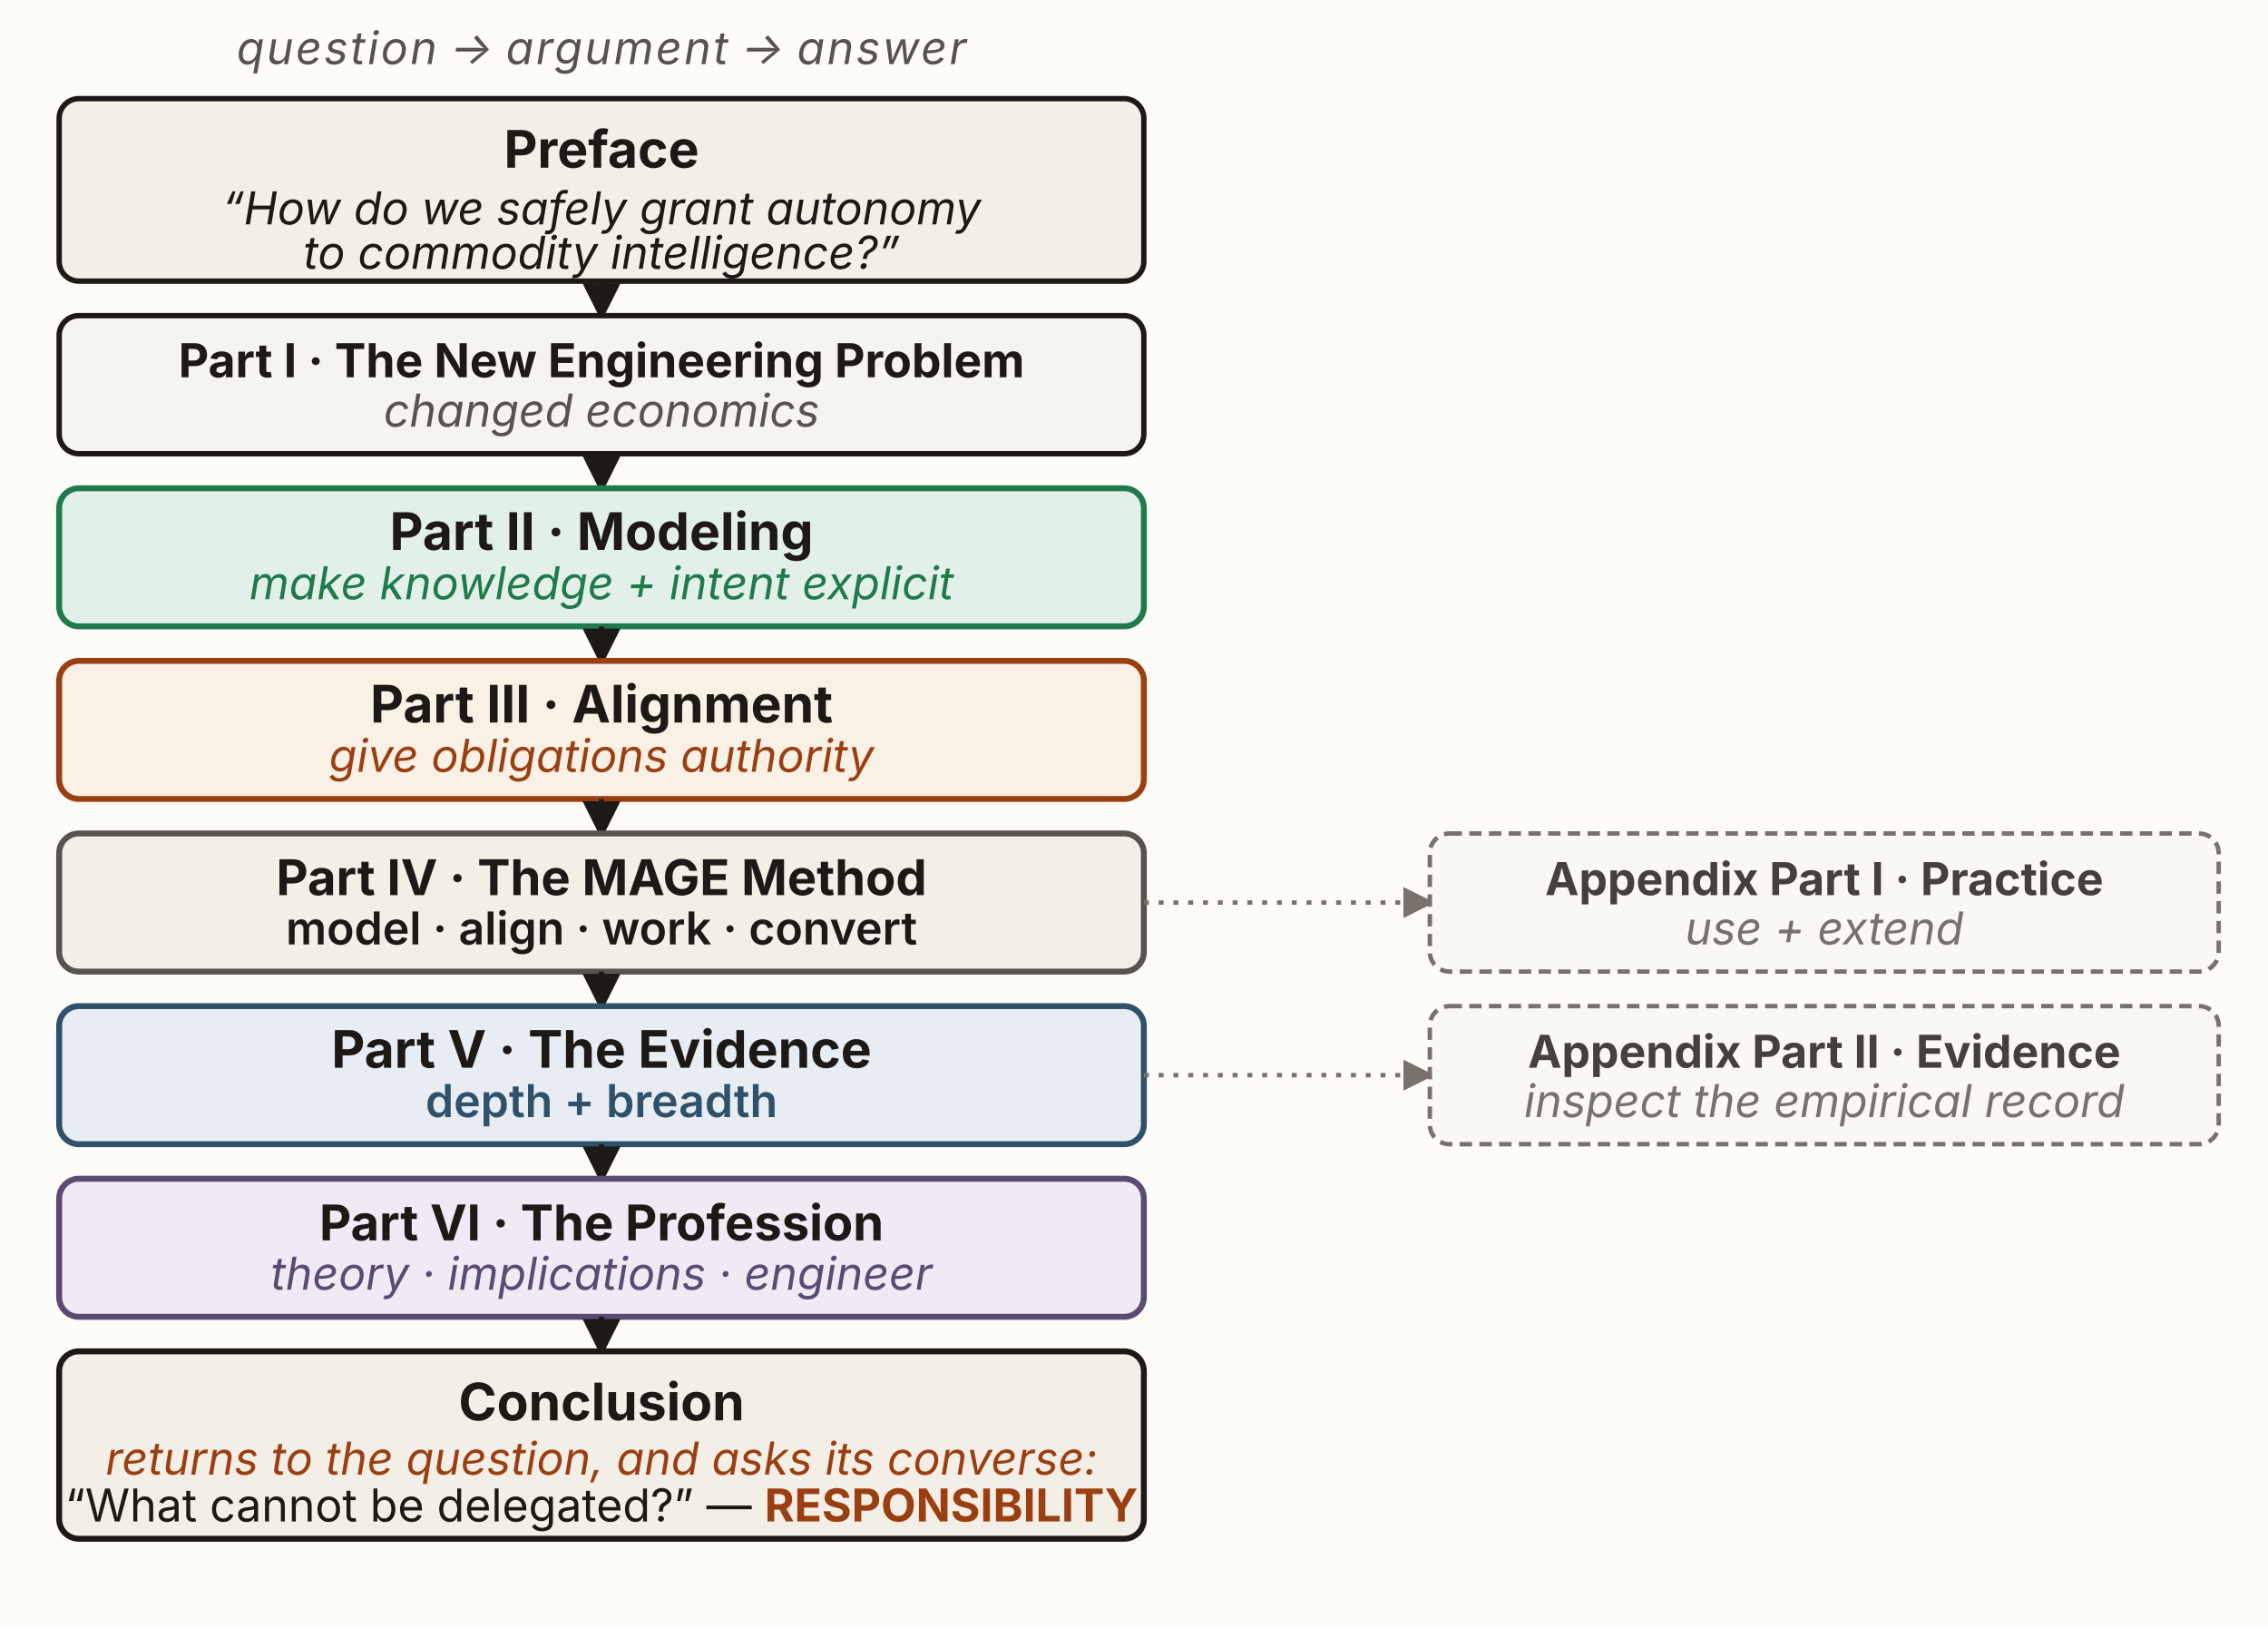
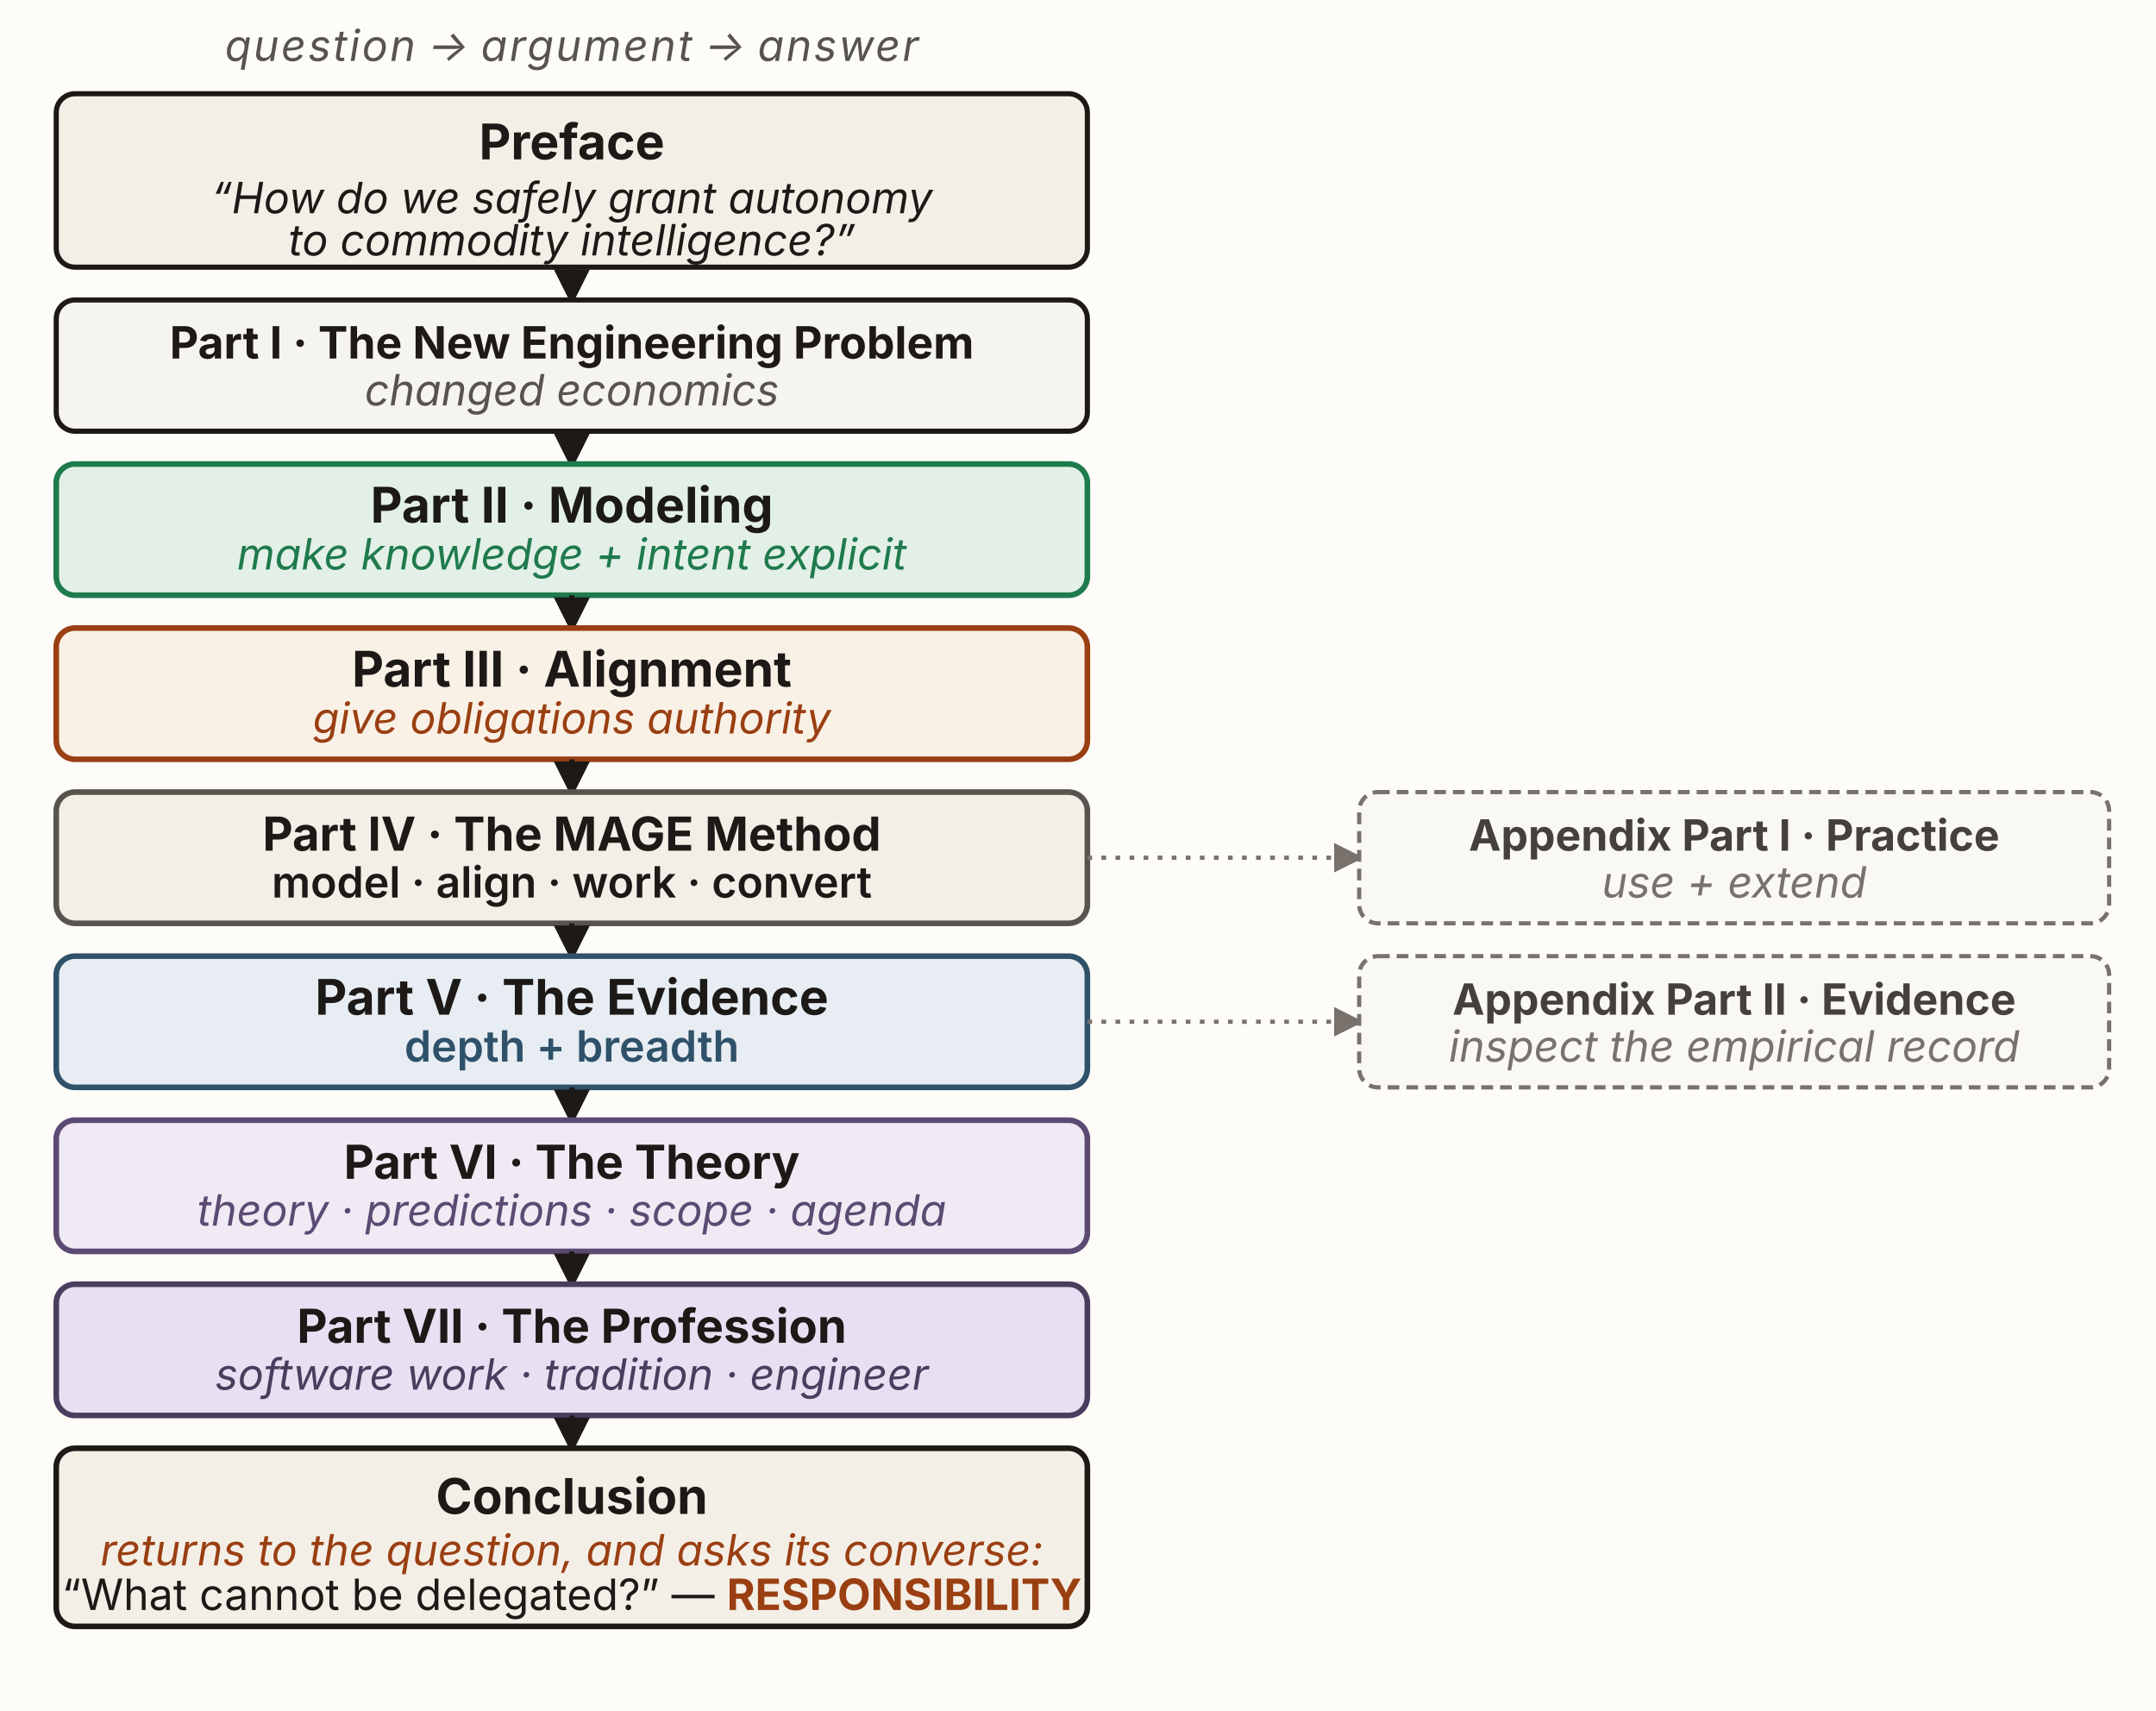
- <svg xmlns="http://www.w3.org/2000/svg" viewBox="0 0 920 660" width="920" height="660" role="group" aria-labelledby="bmTitle bmDesc" font-family="'Source Sans 3', -apple-system, 'Segoe UI', sans-serif">
+ <svg xmlns="http://www.w3.org/2000/svg" viewBox="0 0 920 730" width="920" height="730" role="group" aria-labelledby="bmTitle bmDesc" font-family="'Source Sans 3', -apple-system, 'Segoe UI', sans-serif">
  <defs>
    <marker id="bm-ah" viewBox="0 0 10 10" refX="8.5" refY="5" markerWidth="7" markerHeight="7" orient="auto-start-reverse">
      <path d="M0,0 L10,5 L0,10 z" fill="#1c1917" />
    </marker>
    <marker id="bm-ah-muted" viewBox="0 0 10 10" refX="8.5" refY="5" markerWidth="7" markerHeight="7" orient="auto-start-reverse">
      <path d="M0,0 L10,5 L0,10 z" fill="#78716c" />
    </marker>
  </defs>
-   <rect x="0" y="0" width="920" height="660" fill="#fdfcf9" />
+   <rect x="0" y="0" width="920" height="730" fill="#fdfcf9" />
  <text x="244" y="26" text-anchor="middle" font-size="18.4" font-style="italic" fill="#57534e" letter-spacing="0.05em">question → argument → answer</text>
  <rect id="preface" x="24" y="40" width="440" height="74" rx="8" fill="#f4efe6" stroke="#1c1917" stroke-width="2.2" />
  <text x="244" y="68" text-anchor="middle" font-size="21" font-weight="700" fill="#1c1917">Preface</text>
  <text x="244" y="91" text-anchor="middle" font-size="18.4" font-style="italic" fill="#1c1917">“How do we safely grant autonomy</text>
  <text x="244" y="109" text-anchor="middle" font-size="18.4" font-style="italic" fill="#1c1917">to commodity intelligence?”</text>
  <line x1="244" y1="114" x2="244" y2="128" stroke="#1c1917" stroke-width="2.2" marker-end="url(#bm-ah)" />
  <rect id="part-1" x="24" y="128" width="440" height="56" rx="8" fill="#f6f4ef" stroke="#1c1917" stroke-width="2.2" />
  <text x="244" y="153" text-anchor="middle" font-size="19" font-weight="700" fill="#1c1917">Part I · The New Engineering Problem</text>
  <text x="244" y="173" text-anchor="middle" font-size="18.4" font-style="italic" fill="#57534e">changed economics</text>
  <line x1="244" y1="184" x2="244" y2="198" stroke="#1c1917" stroke-width="2.2" marker-end="url(#bm-ah)" />
  <rect id="part-2" x="24" y="198" width="440" height="56" rx="8" fill="#e3f0e7" stroke="#1f7a4d" stroke-width="2.4" />
  <text x="244" y="223" text-anchor="middle" font-size="21" font-weight="700" fill="#1c1917">Part II · Modeling</text>
  <text x="244" y="243" text-anchor="middle" font-size="18.4" font-style="italic" fill="#1f7a4d">make knowledge + intent explicit</text>
  <line x1="244" y1="254" x2="244" y2="268" stroke="#1c1917" stroke-width="2.2" marker-end="url(#bm-ah)" />
  <rect id="part-3" x="24" y="268" width="440" height="56" rx="8" fill="#faf1e6" stroke="#9a3f12" stroke-width="2.4" />
  <text x="244" y="293" text-anchor="middle" font-size="21" font-weight="700" fill="#1c1917">Part III · Alignment</text>
  <text x="244" y="313" text-anchor="middle" font-size="18.4" font-style="italic" fill="#9a3f12">give obligations authority</text>
  <line x1="244" y1="324" x2="244" y2="338" stroke="#1c1917" stroke-width="2.2" marker-end="url(#bm-ah)" />
  <rect id="part-4" x="24" y="338" width="440" height="56" rx="8" fill="#f3efe7" stroke="#57534e" stroke-width="2.4" />
  <text x="244" y="363" text-anchor="middle" font-size="20" font-weight="700" fill="#1c1917">Part IV · The MAGE Method</text>
  <text x="244" y="383" text-anchor="middle" font-size="18.4" font-weight="600" fill="#1c1917">model · align · work · convert</text>
  <line x1="244" y1="394" x2="244" y2="408" stroke="#1c1917" stroke-width="2.2" marker-end="url(#bm-ah)" />
  <line x1="464" y1="366" x2="580" y2="366" stroke="#78716c" stroke-width="1.8" stroke-dasharray="2 4" marker-end="url(#bm-ah-muted)" />
  <rect id="appendix-1" x="580" y="338" width="320" height="56" rx="8" fill="#faf8f4" stroke="#78716c" stroke-width="1.8" stroke-dasharray="5 3" />
  <text x="740" y="363" text-anchor="middle" font-size="18.4" font-weight="700" fill="#44403c">Appendix Part I · Practice</text>
  <text x="740" y="383" text-anchor="middle" font-size="18.4" font-style="italic" fill="#78716c">use + extend</text>
  <rect id="part-5" x="24" y="408" width="440" height="56" rx="8" fill="#e7edf3" stroke="#2f5169" stroke-width="2.4" />
  <text x="244" y="433" text-anchor="middle" font-size="21" font-weight="700" fill="#1c1917">Part V · The Evidence</text>
  <text x="244" y="453" text-anchor="middle" font-size="18.4" font-weight="600" fill="#2f5169">depth + breadth</text>
  <line x1="244" y1="464" x2="244" y2="478" stroke="#1c1917" stroke-width="2.2" marker-end="url(#bm-ah)" />
  <line x1="464" y1="436" x2="580" y2="436" stroke="#78716c" stroke-width="1.8" stroke-dasharray="2 4" marker-end="url(#bm-ah-muted)" />
  <rect id="appendix-2" x="580" y="408" width="320" height="56" rx="8" fill="#faf8f4" stroke="#78716c" stroke-width="1.8" stroke-dasharray="5 3" />
  <text x="740" y="433" text-anchor="middle" font-size="18.4" font-weight="700" fill="#44403c">Appendix Part II · Evidence</text>
  <text x="740" y="453" text-anchor="middle" font-size="18.4" font-style="italic" fill="#78716c">inspect the empirical record</text>
  <rect id="part-6" x="24" y="478" width="440" height="56" rx="8" fill="#efeaf4" stroke="#5b4a72" stroke-width="2.4" />
-   <text x="244" y="503" text-anchor="middle" font-size="20" font-weight="700" fill="#1c1917">Part VI · The Profession</text>
-   <text x="244" y="523" text-anchor="middle" font-size="18.4" font-style="italic" fill="#5b4a72">theory · implications · engineer</text>
+   <text x="244" y="503" text-anchor="middle" font-size="20" font-weight="700" fill="#1c1917">Part VI · The Theory</text>
+   <text x="244" y="523" text-anchor="middle" font-size="18.4" font-style="italic" fill="#5b4a72">theory · predictions · scope · agenda</text>
  <line x1="244" y1="534" x2="244" y2="548" stroke="#1c1917" stroke-width="2.2" marker-end="url(#bm-ah)" />
-   <rect id="conclusion" x="24" y="548" width="440" height="76" rx="8" fill="#f4efe6" stroke="#1c1917" stroke-width="2.4" />
-   <text x="244" y="576" text-anchor="middle" font-size="21" font-weight="700" fill="#1c1917">Conclusion</text>
-   <text x="244" y="598" text-anchor="middle" font-size="18.4" font-style="italic" fill="#9a3f12">returns to the question, and asks its converse:</text>
-   <text x="244" y="617" text-anchor="middle" font-size="18.4" fill="#1c1917">“What cannot be delegated?” — <tspan font-weight="700" fill="#9a3f12">RESPONSIBILITY</tspan>
+   <rect id="part-7" x="24" y="548" width="440" height="56" rx="8" fill="#e8e0f2" stroke="#4a3d5e" stroke-width="2.4" />
+   <text x="244" y="573" text-anchor="middle" font-size="20" font-weight="700" fill="#1c1917">Part VII · The Profession</text>
+   <text x="244" y="593" text-anchor="middle" font-size="18.4" font-style="italic" fill="#4a3d5e">software work · tradition · engineer</text>
+   <line x1="244" y1="604" x2="244" y2="618" stroke="#1c1917" stroke-width="2.2" marker-end="url(#bm-ah)" />
+   <rect id="conclusion" x="24" y="618" width="440" height="76" rx="8" fill="#f4efe6" stroke="#1c1917" stroke-width="2.4" />
+   <text x="244" y="646" text-anchor="middle" font-size="21" font-weight="700" fill="#1c1917">Conclusion</text>
+   <text x="244" y="668" text-anchor="middle" font-size="18.4" font-style="italic" fill="#9a3f12">returns to the question, and asks its converse:</text>
+   <text x="244" y="687" text-anchor="middle" font-size="18.4" fill="#1c1917">“What cannot be delegated?” — <tspan font-weight="700" fill="#9a3f12">RESPONSIBILITY</tspan>
  </text>
</svg>
